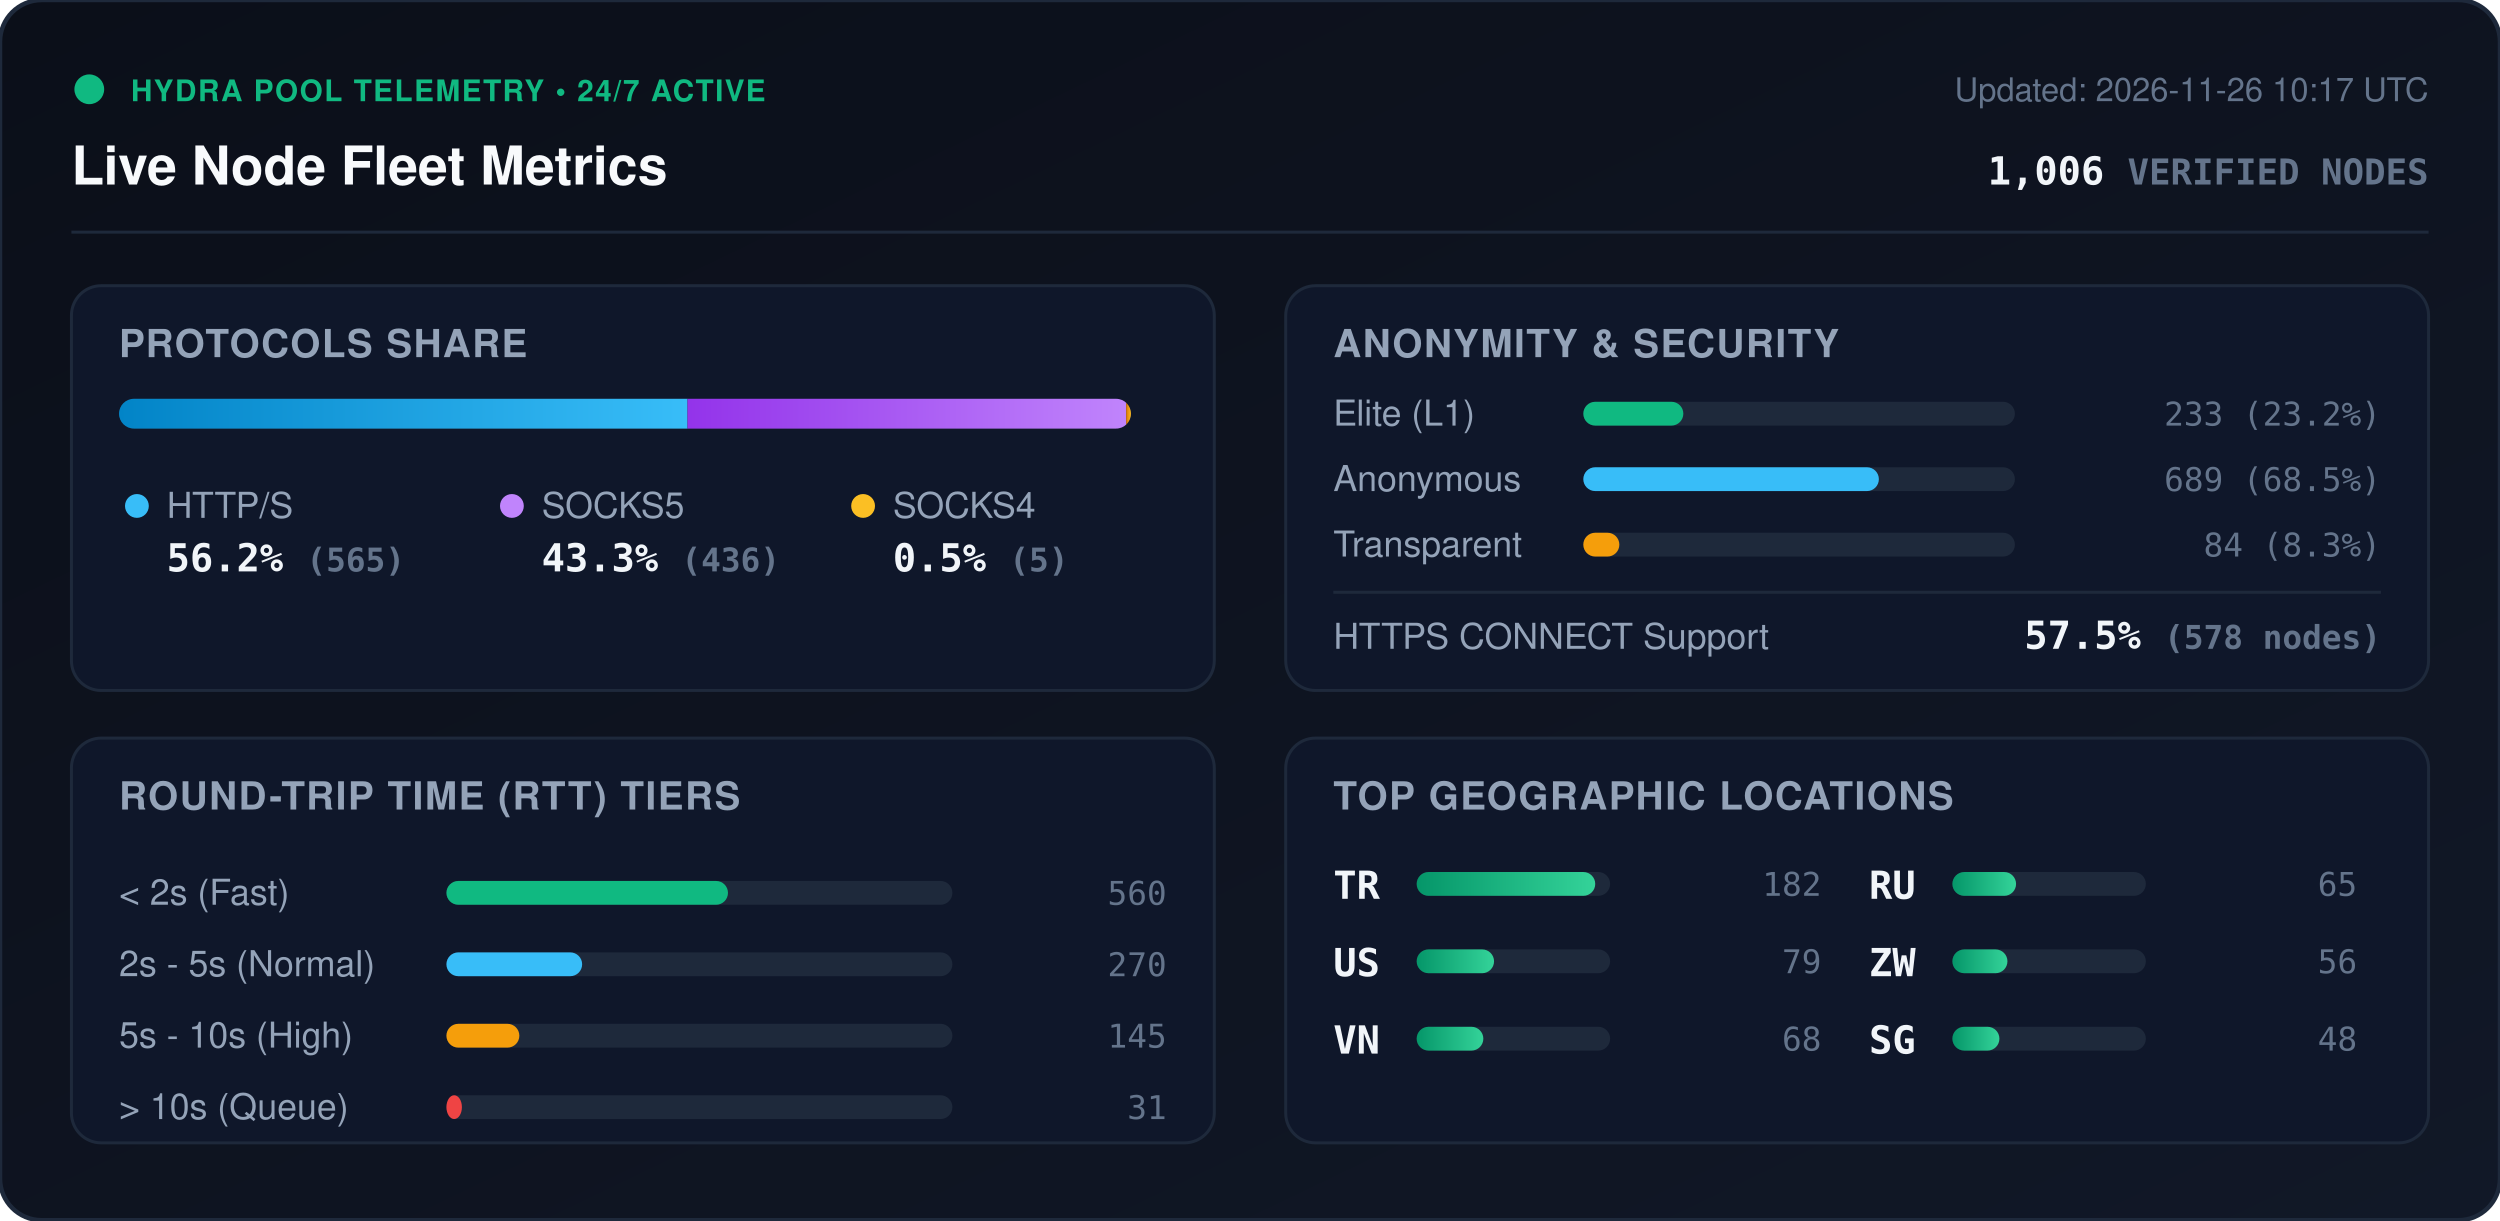
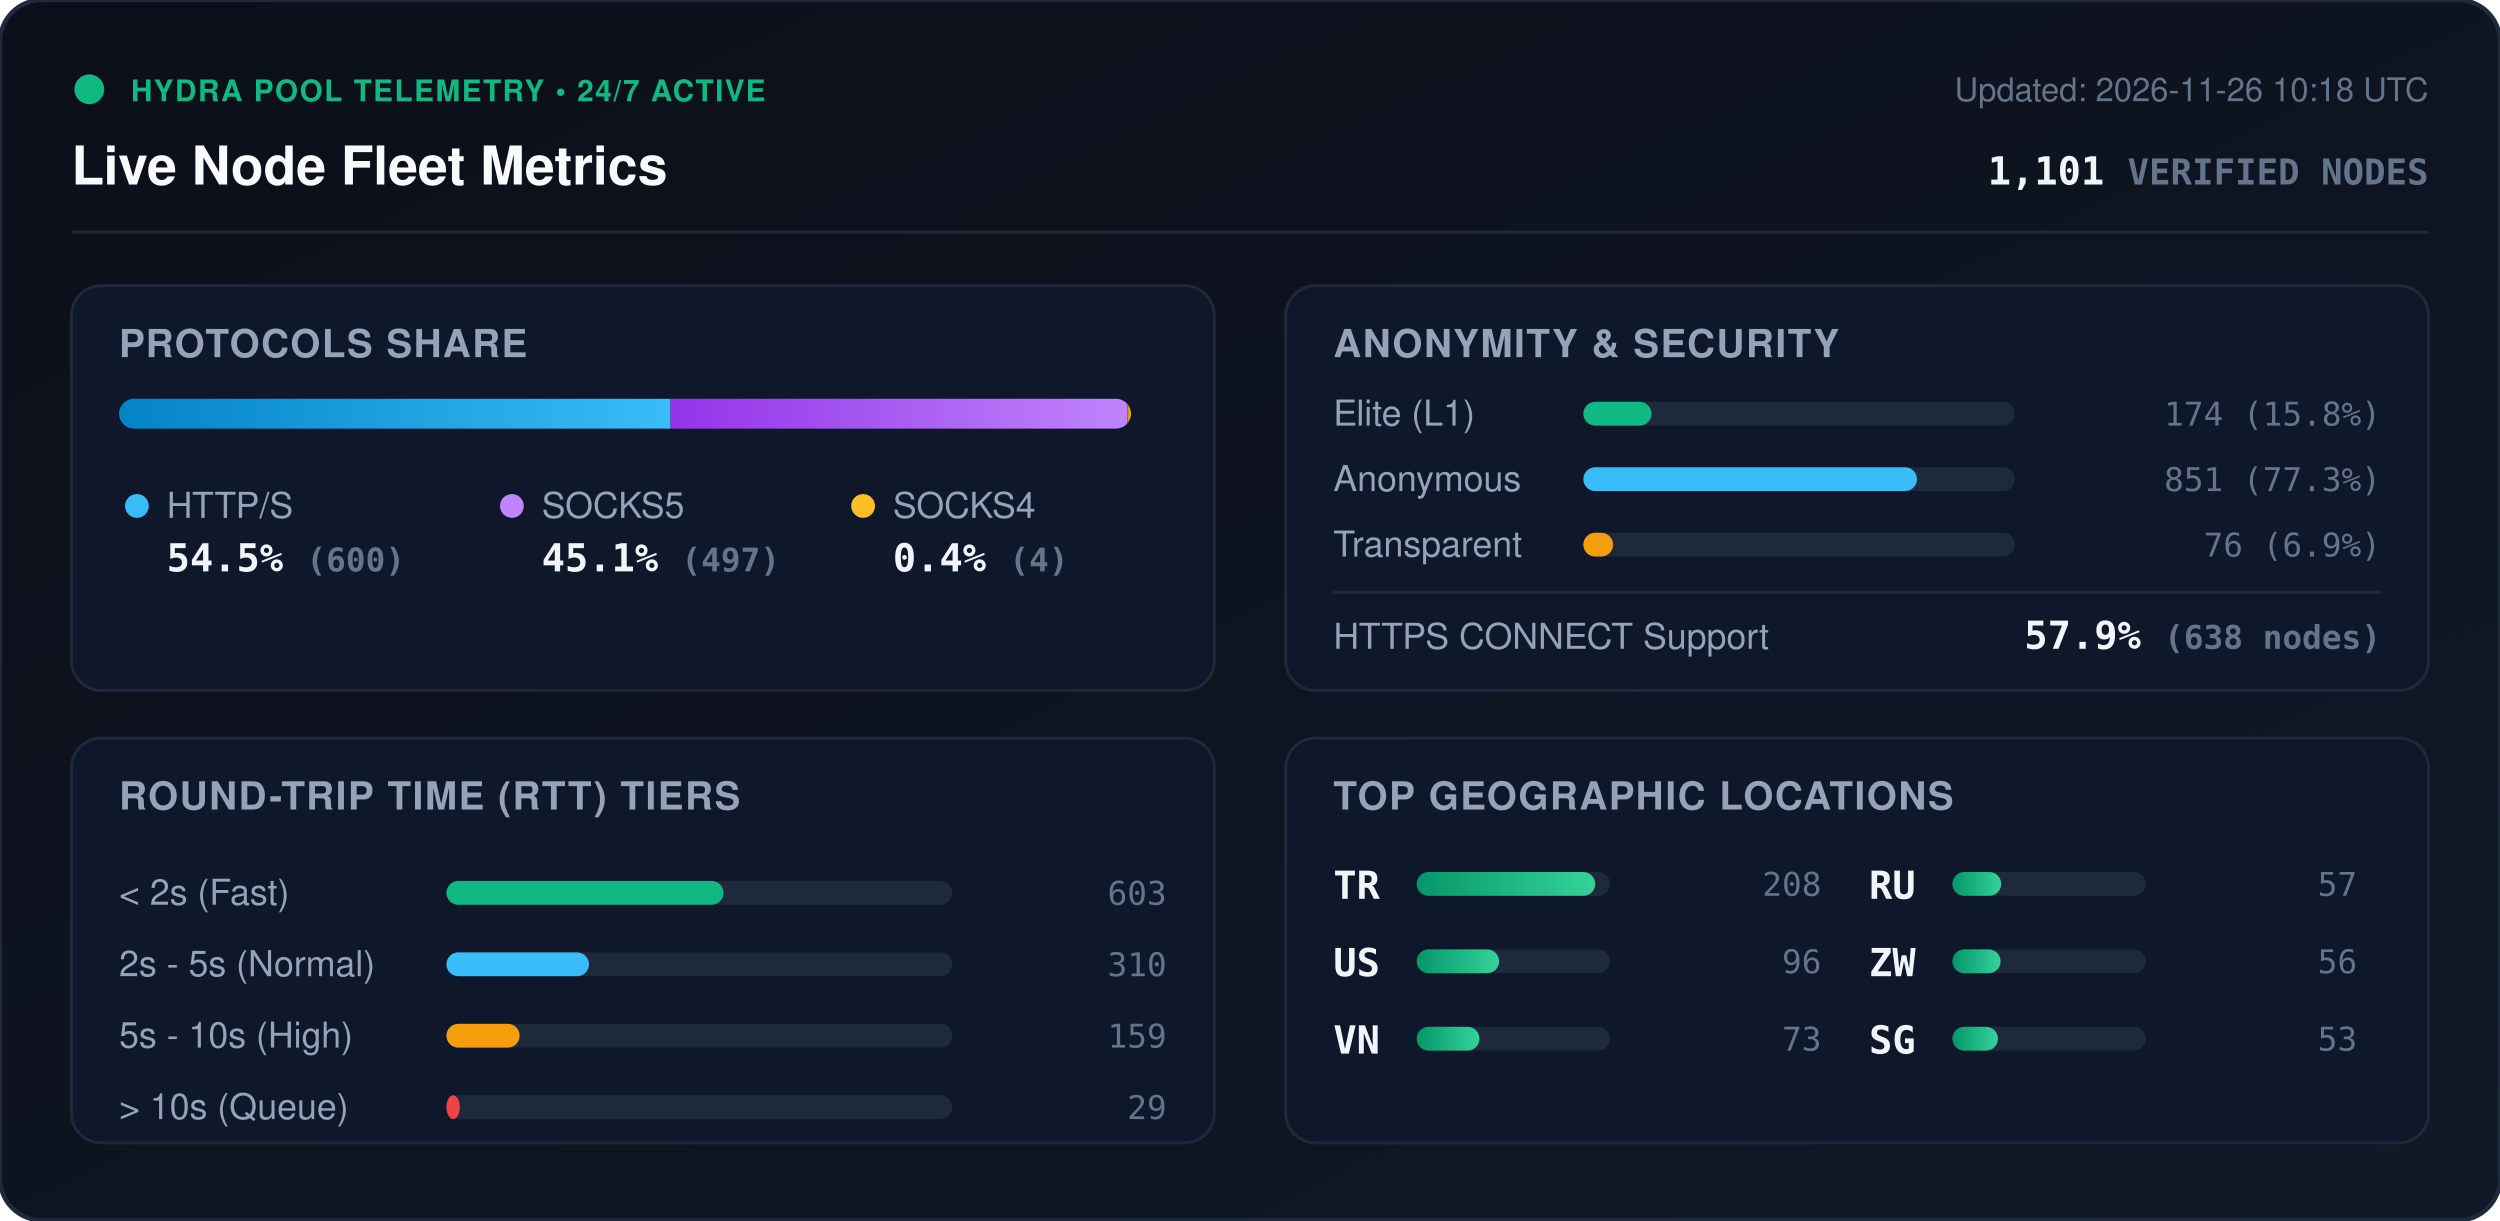
<svg xmlns="http://www.w3.org/2000/svg" viewBox="0 0 840 410" width="840" height="410" style="max-width: 100%; height: auto;">
  <defs>
    <linearGradient id="bg" x1="0%" y1="0%" x2="100%" y2="100%">
      <stop offset="0%" stop-color="#0b0f19" />
      <stop offset="100%" stop-color="#111827" />
    </linearGradient>
    <linearGradient id="bar-http" x1="0%" y1="0%" x2="100%" y2="0%">
      <stop offset="0%" stop-color="#0284c7" />
      <stop offset="100%" stop-color="#38bdf8" />
    </linearGradient>
    <linearGradient id="bar-socks5" x1="0%" y1="0%" x2="100%" y2="0%">
      <stop offset="0%" stop-color="#9333ea" />
      <stop offset="100%" stop-color="#c084fc" />
    </linearGradient>
    <linearGradient id="bar-socks4" x1="0%" y1="0%" x2="100%" y2="0%">
      <stop offset="0%" stop-color="#d97706" />
      <stop offset="100%" stop-color="#fbbf24" />
    </linearGradient>
    <linearGradient id="bar-green" x1="0%" y1="0%" x2="100%" y2="0%">
      <stop offset="0%" stop-color="#059669" />
      <stop offset="100%" stop-color="#34d399" />
    </linearGradient>
    <clipPath id="prog-track-clip">
      <rect width="340.0" height="10" rx="5" />
    </clipPath>
    <style>
      .title { font: 700 18px -apple-system, BlinkMacSystemFont, 'Segoe UI', Helvetica, Arial, sans-serif; fill: #f8fafc; }
      .sub { font: 500 11px -apple-system, BlinkMacSystemFont, 'Segoe UI', Helvetica, Arial, sans-serif; fill: #64748b; }
      .section-hdr { font: 600 13px -apple-system, BlinkMacSystemFont, 'Segoe UI', Helvetica, Arial, sans-serif; fill: #94a3b8; letter-spacing: 0.5px; }
      .metric-val { font: 700 13px -apple-system, BlinkMacSystemFont, 'Segoe UI', Helvetica, Arial, sans-serif; fill: #f1f5f9; }
      .metric-lbl { font: 500 12px -apple-system, BlinkMacSystemFont, 'Segoe UI', Helvetica, Arial, sans-serif; fill: #94a3b8; }
      .badge-txt { font: 700 10px -apple-system, BlinkMacSystemFont, 'Segoe UI', Helvetica, Arial, sans-serif; fill: #10b981; letter-spacing: 0.5px; }
      .mono { font-family: ui-monospace, SFMono-Regular, Menlo, Monaco, Consolas, monospace; }
      .pulse { animation: beacon 2s infinite ease-in-out; }
      @keyframes beacon { 0%, 100% { opacity: 1; } 50% { opacity: 0.35; } }
    </style>
  </defs>
  <rect width="840" height="410" rx="14" fill="url(#bg)" stroke="#1e293b" stroke-width="1.5" />
  <g transform="translate(24, 24)">
    <circle cx="6" cy="6" r="5" fill="#10b981" class="pulse" />
    <text x="20" y="10" class="badge-txt">HYDRA POOL TELEMETRY • 24/7 ACTIVE</text>
    <text x="0" y="38" class="title">Live Node Fleet Metrics</text>
-     <text x="792" y="10" text-anchor="end" class="sub">Updated: 2026-11-26 10:17 UTC</text>
-     <text x="792" y="38" text-anchor="end" class="metric-val mono" fill="#38bdf8">1,006 <tspan font-size="12" fill="#64748b">VERIFIED NODES</tspan>
+     <text x="792" y="10" text-anchor="end" class="sub">Updated: 2026-11-26 10:18 UTC</text>
+     <text x="792" y="38" text-anchor="end" class="metric-val mono" fill="#38bdf8">1,101 <tspan font-size="12" fill="#64748b">VERIFIED NODES</tspan>
    </text>
  </g>
  <line x1="24" y1="78" x2="816" y2="78" stroke="#1e293b" stroke-width="1" />
  <g transform="translate(24, 96)">
    <rect width="384" height="136" rx="10" fill="#0f172a" stroke="#1e293b" />
    <text x="16" y="24" class="section-hdr">PROTOCOLS SHARE</text>
    <g transform="translate(16, 38)">
      <rect width="340.0" height="10" rx="5" fill="#1e293b" />
      <g clip-path="url(#prog-track-clip)">
-         <rect x="0" width="191.0" height="10" fill="url(#bar-http)" />
-         <rect x="191.0" width="147.4" height="10" fill="url(#bar-socks5)" />
-         <rect x="338.4" width="1.7" height="10" fill="url(#bar-socks4)" />
+         <rect x="0" width="185.3" height="10" fill="url(#bar-http)" />
+         <rect x="185.3" width="153.5" height="10" fill="url(#bar-socks5)" />
+         <rect x="338.8" width="1.2" height="10" fill="url(#bar-socks4)" />
      </g>
    </g>
    <g transform="translate(16, 68)">
      <circle cx="6" cy="6" r="4" fill="#38bdf8" />
      <text x="16" y="10" class="metric-lbl">HTTP/S</text>
-       <text x="16" y="28" class="metric-val mono">56.2% <tspan font-size="11" fill="#64748b">(565)</tspan>
+       <text x="16" y="28" class="metric-val mono">54.5% <tspan font-size="11" fill="#64748b">(600)</tspan>
      </text>
      <circle cx="132" cy="6" r="4" fill="#c084fc" />
      <text x="142" y="10" class="metric-lbl">SOCKS5</text>
-       <text x="142" y="28" class="metric-val mono">43.3% <tspan font-size="11" fill="#64748b">(436)</tspan>
+       <text x="142" y="28" class="metric-val mono">45.1% <tspan font-size="11" fill="#64748b">(497)</tspan>
      </text>
      <circle cx="250" cy="6" r="4" fill="#fbbf24" />
      <text x="260" y="10" class="metric-lbl">SOCKS4</text>
-       <text x="260" y="28" class="metric-val mono">0.5% <tspan font-size="11" fill="#64748b">(5)</tspan>
+       <text x="260" y="28" class="metric-val mono">0.4% <tspan font-size="11" fill="#64748b">(4)</tspan>
      </text>
    </g>
  </g>
  <g transform="translate(432, 96)">
    <rect width="384" height="136" rx="10" fill="#0f172a" stroke="#1e293b" />
    <text x="16" y="24" class="section-hdr">ANONYMITY &amp; SECURITY</text>
    <text x="16" y="47" class="metric-lbl">Elite (L1)</text>
    <rect x="100" y="39" width="145.0" height="8" rx="4" fill="#1e293b" />
-     <rect x="100" y="39" width="33.6" height="8" rx="4" fill="#10b981" />
-     <text x="368" y="47" text-anchor="end" class="mono sub" fill="#e2e8f0">233 (23.2%)</text>
+     <rect x="100" y="39" width="22.9" height="8" rx="4" fill="#10b981" />
+     <text x="368" y="47" text-anchor="end" class="mono sub" fill="#e2e8f0">174 (15.8%)</text>
    <text x="16" y="69" class="metric-lbl">Anonymous</text>
    <rect x="100" y="61" width="145.0" height="8" rx="4" fill="#1e293b" />
-     <rect x="100" y="61" width="99.3" height="8" rx="4" fill="#38bdf8" />
-     <text x="368" y="69" text-anchor="end" class="mono sub" fill="#e2e8f0">689 (68.5%)</text>
+     <rect x="100" y="61" width="112.1" height="8" rx="4" fill="#38bdf8" />
+     <text x="368" y="69" text-anchor="end" class="mono sub" fill="#e2e8f0">851 (77.3%)</text>
    <text x="16" y="91" class="metric-lbl">Transparent</text>
    <rect x="100" y="83" width="145.0" height="8" rx="4" fill="#1e293b" />
-     <rect x="100" y="83" width="12.1" height="8" rx="4" fill="#f59e0b" />
-     <text x="368" y="91" text-anchor="end" class="mono sub" fill="#e2e8f0">84 (8.3%)</text>
+     <rect x="100" y="83" width="10.0" height="8" rx="4" fill="#f59e0b" />
+     <text x="368" y="91" text-anchor="end" class="mono sub" fill="#e2e8f0">76 (6.9%)</text>
    <line x1="16" y1="103" x2="368" y2="103" stroke="#1e293b" stroke-width="1" />
    <text x="16" y="122" class="metric-lbl">HTTPS CONNECT Support</text>
-     <text x="368" y="122" text-anchor="end" class="metric-val mono" fill="#34d399">57.5% <tspan font-size="11" fill="#64748b">(578 nodes)</tspan>
+     <text x="368" y="122" text-anchor="end" class="metric-val mono" fill="#34d399">57.9% <tspan font-size="11" fill="#64748b">(638 nodes)</tspan>
    </text>
  </g>
  <g transform="translate(24, 248)">
    <rect width="384" height="136" rx="10" fill="#0f172a" stroke="#1e293b" />
    <text x="16" y="24" class="section-hdr">ROUND-TRIP TIME (RTT) TIERS</text>
    <g transform="translate(16, 42)">
      <text x="0" y="14" class="metric-lbl">&lt; 2s (Fast)</text>
      <rect x="110" y="6" width="170" height="8" rx="4" fill="#1e293b" />
-       <rect x="110" y="6" width="94.6" height="8" rx="4" fill="#10b981" />
-       <text x="352" y="14" text-anchor="end" class="mono sub">560</text>
+       <rect x="110" y="6" width="93.1" height="8" rx="4" fill="#10b981" />
+       <text x="352" y="14" text-anchor="end" class="mono sub">603</text>
      <text x="0" y="38" class="metric-lbl">2s - 5s (Normal)</text>
      <rect x="110" y="30" width="170" height="8" rx="4" fill="#1e293b" />
-       <rect x="110" y="30" width="45.6" height="8" rx="4" fill="#38bdf8" />
-       <text x="352" y="38" text-anchor="end" class="mono sub">270</text>
+       <rect x="110" y="30" width="47.9" height="8" rx="4" fill="#38bdf8" />
+       <text x="352" y="38" text-anchor="end" class="mono sub">310</text>
      <text x="0" y="62" class="metric-lbl">5s - 10s (High)</text>
      <rect x="110" y="54" width="170" height="8" rx="4" fill="#1e293b" />
-       <rect x="110" y="54" width="24.5" height="8" rx="4" fill="#f59e0b" />
-       <text x="352" y="62" text-anchor="end" class="mono sub">145</text>
+       <rect x="110" y="54" width="24.6" height="8" rx="4" fill="#f59e0b" />
+       <text x="352" y="62" text-anchor="end" class="mono sub">159</text>
      <text x="0" y="86" class="metric-lbl">&gt; 10s (Queue)</text>
      <rect x="110" y="78" width="170" height="8" rx="4" fill="#1e293b" />
-       <rect x="110" y="78" width="5.2" height="8" rx="4" fill="#ef4444" />
-       <text x="352" y="86" text-anchor="end" class="mono sub">31</text>
+       <rect x="110" y="78" width="4.5" height="8" rx="4" fill="#ef4444" />
+       <text x="352" y="86" text-anchor="end" class="mono sub">29</text>
    </g>
  </g>
  <g transform="translate(432, 248)">
    <rect width="384" height="136" rx="10" fill="#0f172a" stroke="#1e293b" />
    <text x="16" y="24" class="section-hdr">TOP GEOGRAPHIC LOCATIONS</text>
    <g transform="translate(16, 42)">
      <g transform="translate(0, 0)">
        <text x="0" y="12" class="mono metric-val" font-size="12">TR</text>
        <rect x="28" y="3" width="65" height="8" rx="4" fill="#1e293b" />
        <rect x="28" y="3" width="60.0" height="8" rx="4" fill="url(#bar-green)" />
-         <text x="164" y="11" text-anchor="end" class="mono sub">182</text>
+         <text x="164" y="11" text-anchor="end" class="mono sub">208</text>
      </g>
      <g transform="translate(0, 26)">
        <text x="0" y="12" class="mono metric-val" font-size="12">US</text>
        <rect x="28" y="3" width="65" height="8" rx="4" fill="#1e293b" />
-         <rect x="28" y="3" width="26.0" height="8" rx="4" fill="url(#bar-green)" />
-         <text x="164" y="11" text-anchor="end" class="mono sub">79</text>
+         <rect x="28" y="3" width="27.7" height="8" rx="4" fill="url(#bar-green)" />
+         <text x="164" y="11" text-anchor="end" class="mono sub">96</text>
      </g>
      <g transform="translate(0, 52)">
        <text x="0" y="12" class="mono metric-val" font-size="12">VN</text>
        <rect x="28" y="3" width="65" height="8" rx="4" fill="#1e293b" />
-         <rect x="28" y="3" width="22.4" height="8" rx="4" fill="url(#bar-green)" />
-         <text x="164" y="11" text-anchor="end" class="mono sub">68</text>
+         <rect x="28" y="3" width="21.1" height="8" rx="4" fill="url(#bar-green)" />
+         <text x="164" y="11" text-anchor="end" class="mono sub">73</text>
      </g>
      <g transform="translate(180, 0)">
        <text x="0" y="12" class="mono metric-val" font-size="12">RU</text>
        <rect x="28" y="3" width="65" height="8" rx="4" fill="#1e293b" />
-         <rect x="28" y="3" width="21.4" height="8" rx="4" fill="url(#bar-green)" />
-         <text x="164" y="11" text-anchor="end" class="mono sub">65</text>
+         <rect x="28" y="3" width="16.4" height="8" rx="4" fill="url(#bar-green)" />
+         <text x="164" y="11" text-anchor="end" class="mono sub">57</text>
      </g>
      <g transform="translate(180, 26)">
        <text x="0" y="12" class="mono metric-val" font-size="12">ZW</text>
        <rect x="28" y="3" width="65" height="8" rx="4" fill="#1e293b" />
-         <rect x="28" y="3" width="18.5" height="8" rx="4" fill="url(#bar-green)" />
+         <rect x="28" y="3" width="16.2" height="8" rx="4" fill="url(#bar-green)" />
        <text x="164" y="11" text-anchor="end" class="mono sub">56</text>
      </g>
      <g transform="translate(180, 52)">
        <text x="0" y="12" class="mono metric-val" font-size="12">SG</text>
        <rect x="28" y="3" width="65" height="8" rx="4" fill="#1e293b" />
-         <rect x="28" y="3" width="15.8" height="8" rx="4" fill="url(#bar-green)" />
-         <text x="164" y="11" text-anchor="end" class="mono sub">48</text>
+         <rect x="28" y="3" width="15.3" height="8" rx="4" fill="url(#bar-green)" />
+         <text x="164" y="11" text-anchor="end" class="mono sub">53</text>
      </g>
    </g>
  </g>
</svg>
